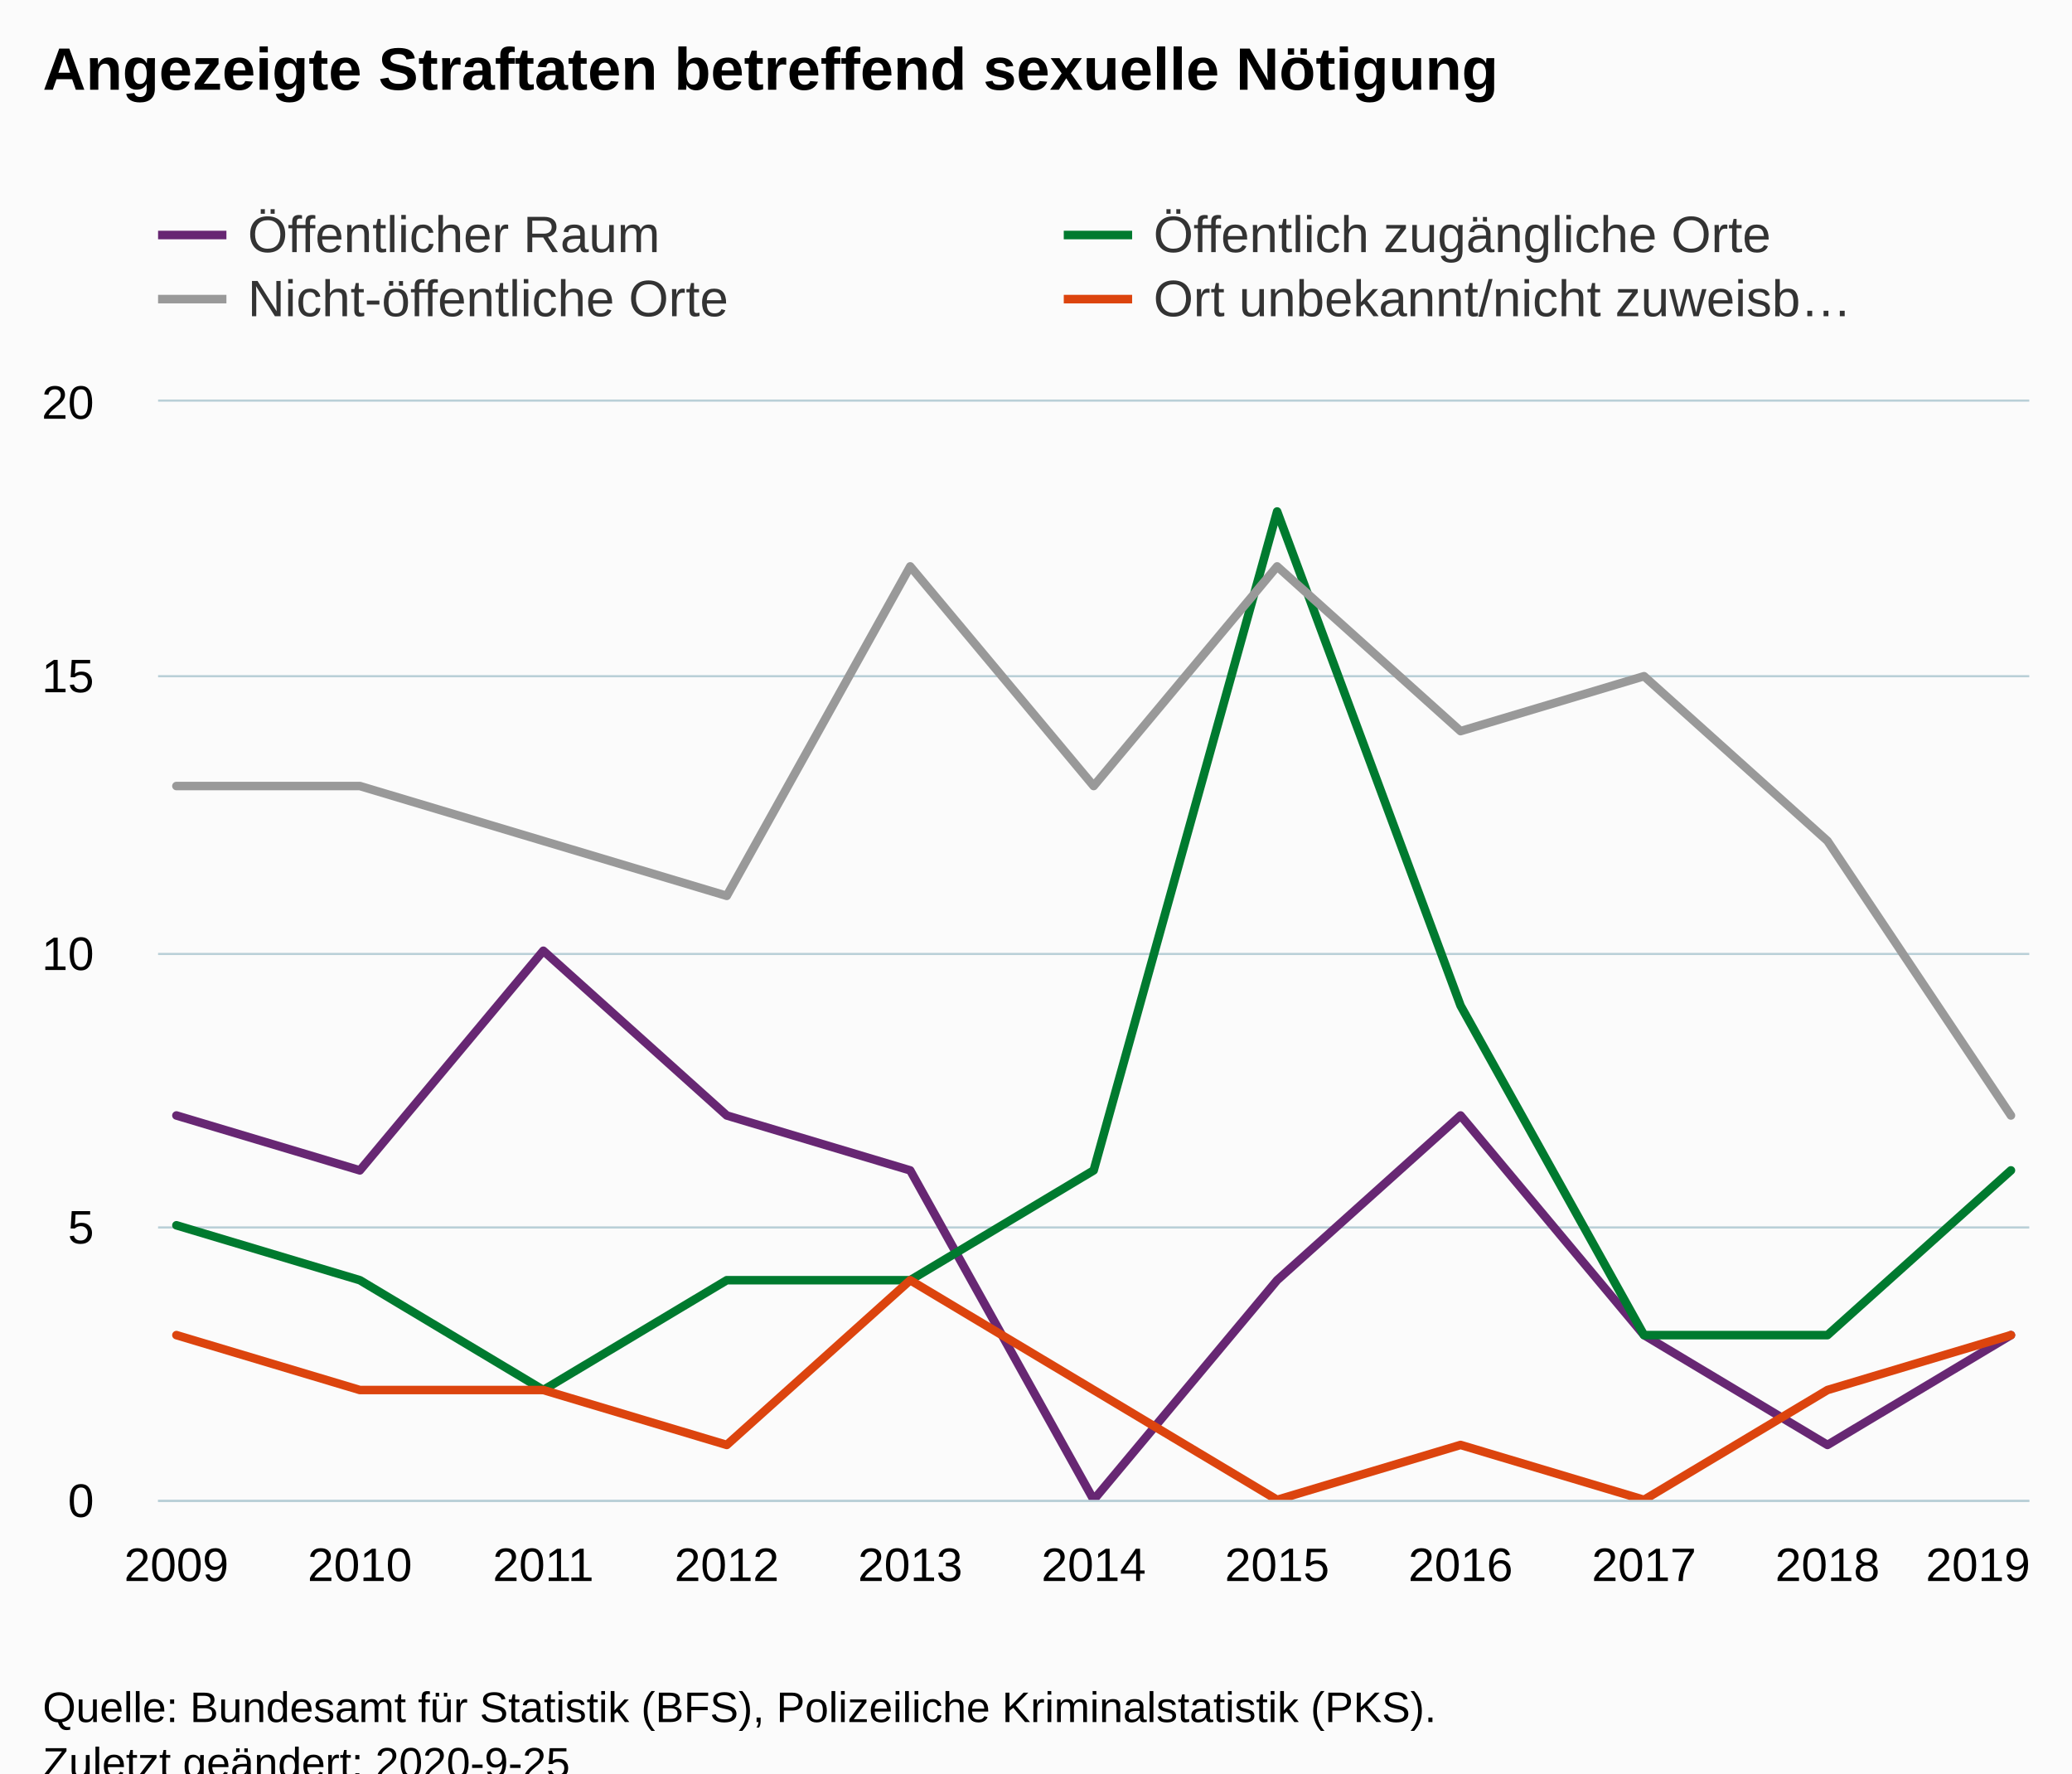
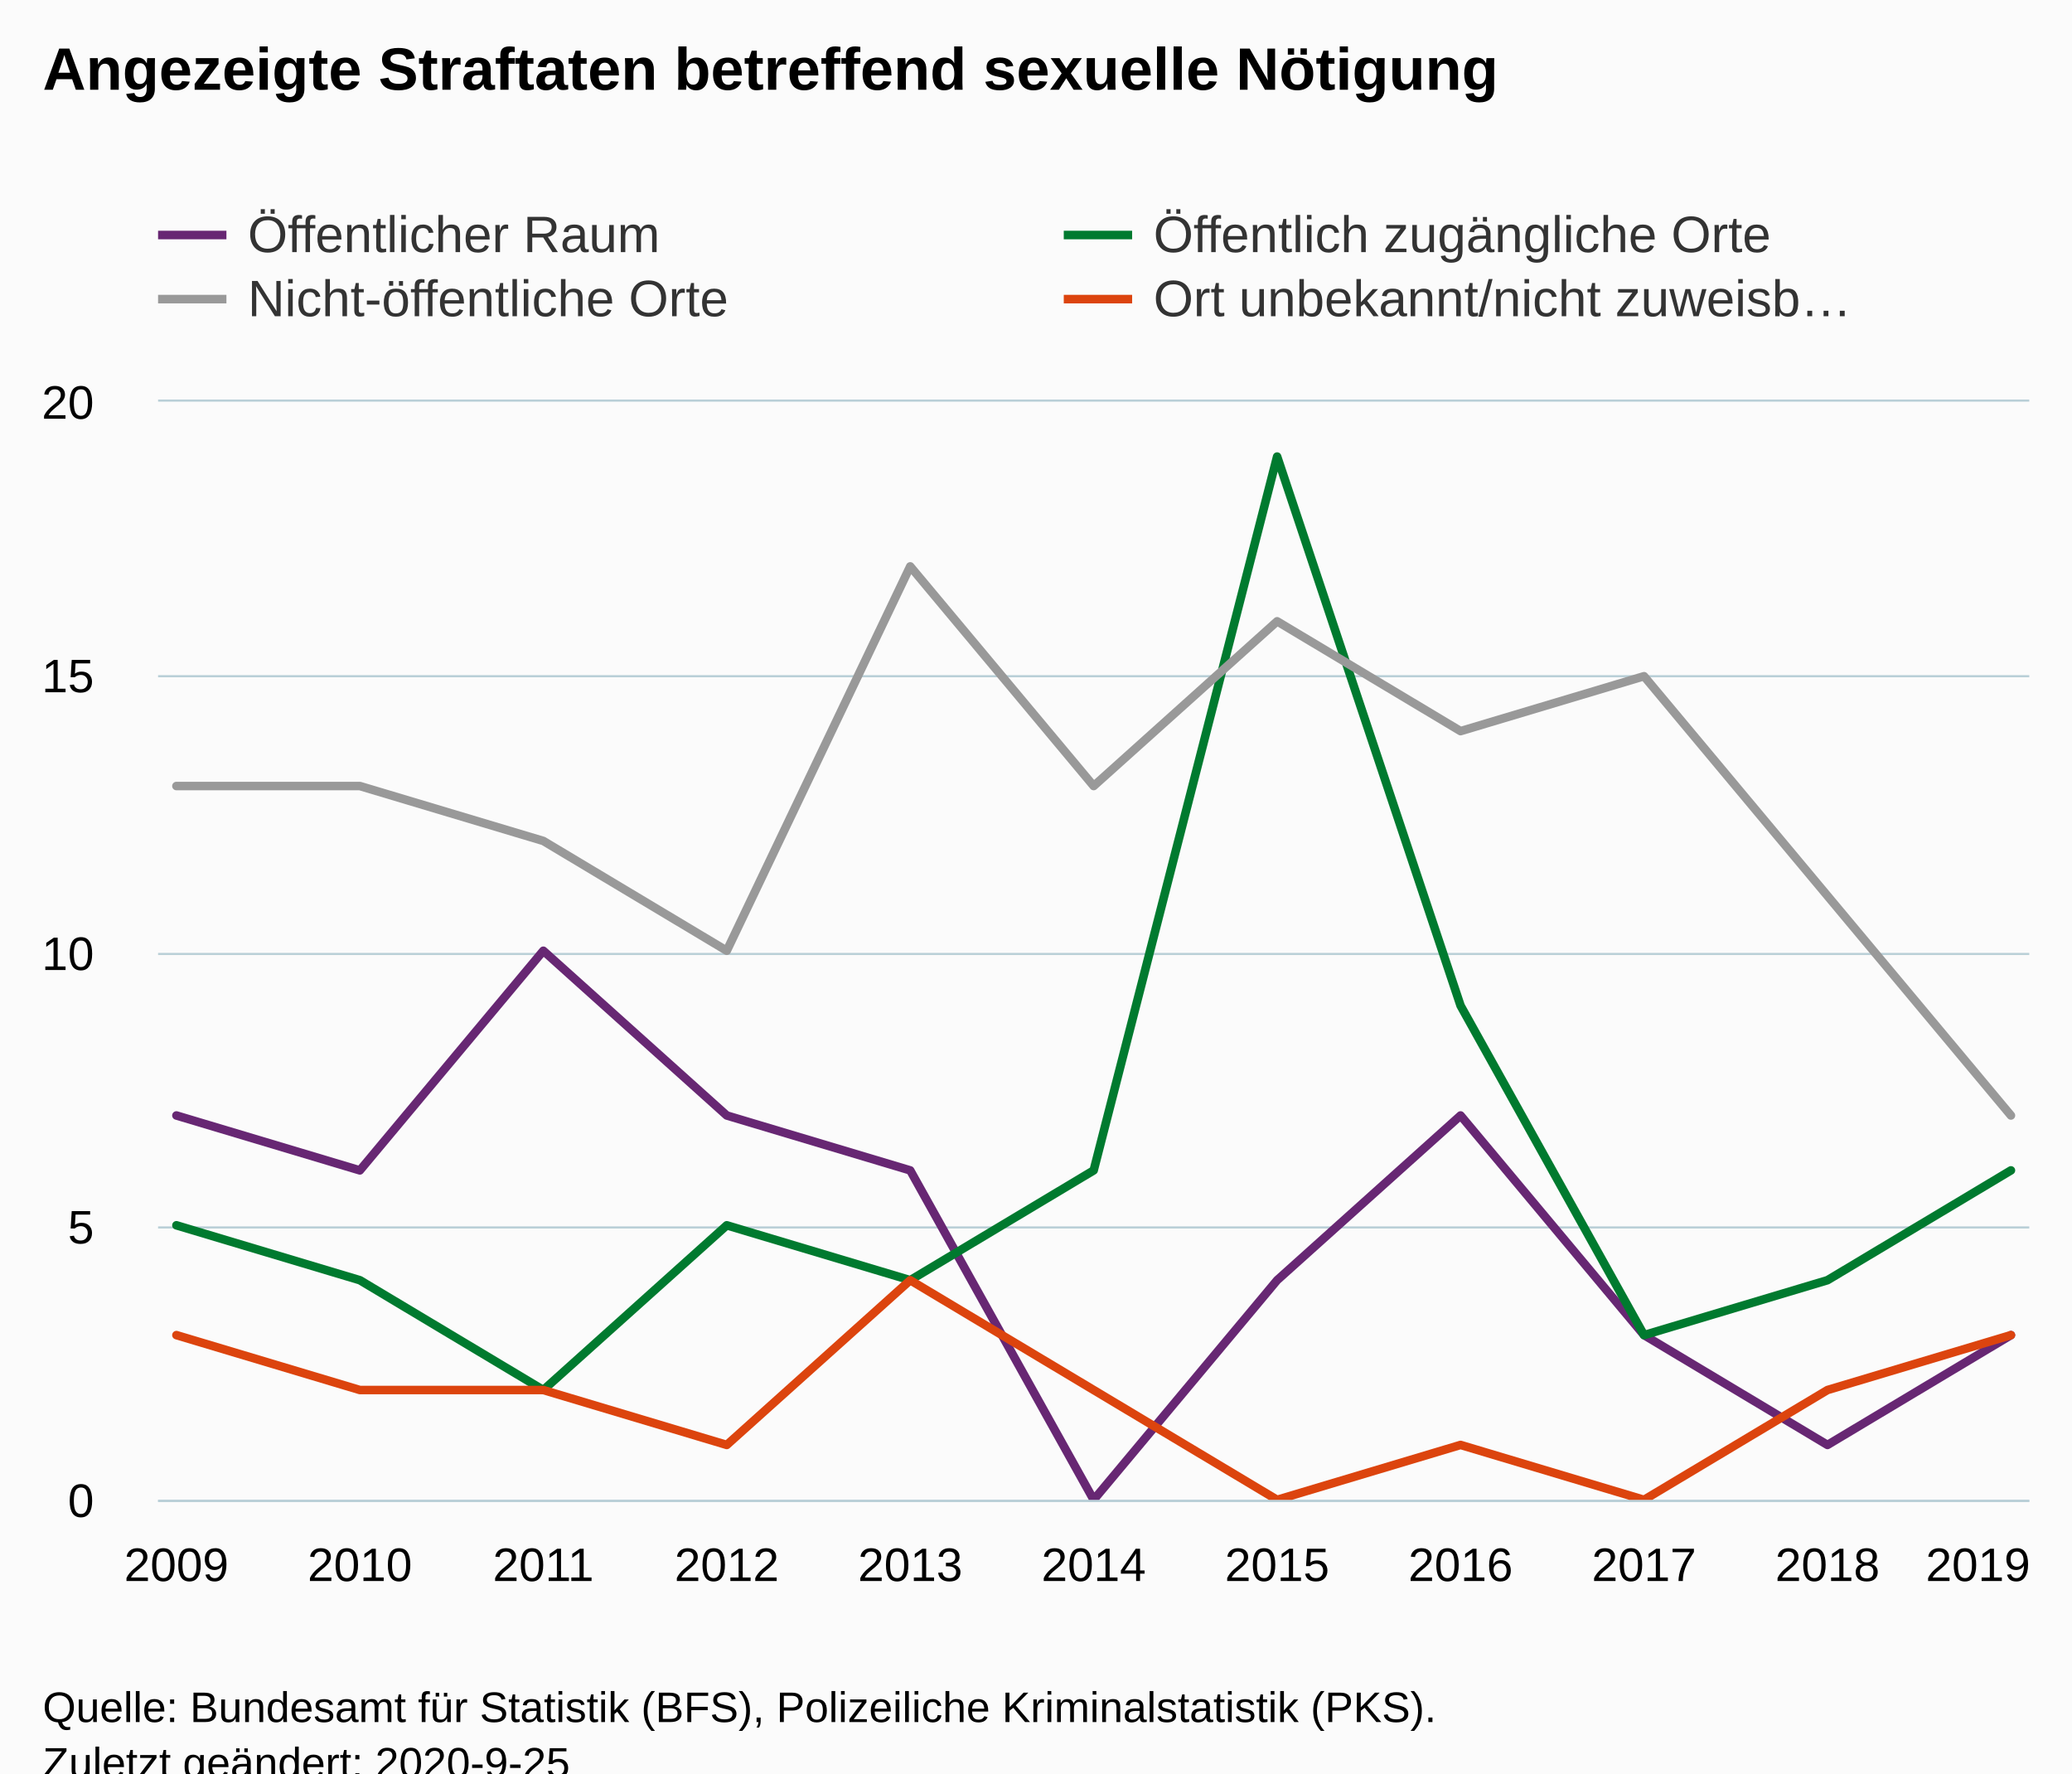
<svg xmlns="http://www.w3.org/2000/svg" version="1.1" class="highcharts-root" style="font-family:Arial;font-size:12px;" viewBox="0 0 485 415">
  <defs>
-     <clipPath id="highcharts-ge2hvzr-50-">
+     <clipPath id="highcharts-6dlw2kp-50-">
      <rect x="0" y="0" width="438" height="257" fill="none" />
    </clipPath>
-     <clipPath id="highcharts-ge2hvzr-62-">
+     <clipPath id="highcharts-6dlw2kp-62-">
      <rect x="0" y="0" width="438" height="257" fill="none" />
    </clipPath>
  </defs>
  <rect fill="#fbfbfb" class="highcharts-background" x="0" y="0" width="485" height="428" rx="0" ry="0" />
  <rect fill="none" class="highcharts-plot-background" x="37" y="94" width="438" height="257" />
  <g class="highcharts-pane-group" data-z-index="0" />
  <g class="highcharts-grid highcharts-xaxis-grid" data-z-index="1">
    <path fill="none" data-z-index="1" class="highcharts-grid-line" d="M 40.5 94 L 40.5 351" opacity="1" />
    <path fill="none" data-z-index="1" class="highcharts-grid-line" d="M 83.5 94 L 83.5 351" opacity="1" />
    <path fill="none" data-z-index="1" class="highcharts-grid-line" d="M 126.5 94 L 126.5 351" opacity="1" />
    <path fill="none" data-z-index="1" class="highcharts-grid-line" d="M 169.5 94 L 169.5 351" opacity="1" />
    <path fill="none" data-z-index="1" class="highcharts-grid-line" d="M 212.5 94 L 212.5 351" opacity="1" />
    <path fill="none" data-z-index="1" class="highcharts-grid-line" d="M 255.5 94 L 255.5 351" opacity="1" />
    <path fill="none" data-z-index="1" class="highcharts-grid-line" d="M 298.5 94 L 298.5 351" opacity="1" />
    <path fill="none" data-z-index="1" class="highcharts-grid-line" d="M 341.5 94 L 341.5 351" opacity="1" />
    <path fill="none" data-z-index="1" class="highcharts-grid-line" d="M 384.5 94 L 384.5 351" opacity="1" />
    <path fill="none" data-z-index="1" class="highcharts-grid-line" d="M 427.5 94 L 427.5 351" opacity="1" />
    <path fill="none" data-z-index="1" class="highcharts-grid-line" d="M 470.5 94 L 470.5 351" opacity="1" />
  </g>
  <g class="highcharts-grid highcharts-yaxis-grid" data-z-index="1">
    <path fill="none" stroke="#B9CFD7" stroke-width="0.5" data-z-index="1" class="highcharts-grid-line" d="M 37 351.25 L 475 351.25" opacity="1" />
    <path fill="none" stroke="#B9CFD7" stroke-width="0.5" data-z-index="1" class="highcharts-grid-line" d="M 37 287.25 L 475 287.25" opacity="1" />
    <path fill="none" stroke="#B9CFD7" stroke-width="0.5" data-z-index="1" class="highcharts-grid-line" d="M 37 223.25 L 475 223.25" opacity="1" />
    <path fill="none" stroke="#B9CFD7" stroke-width="0.5" data-z-index="1" class="highcharts-grid-line" d="M 37 158.25 L 475 158.25" opacity="1" />
    <path fill="none" stroke="#B9CFD7" stroke-width="0.5" data-z-index="1" class="highcharts-grid-line" d="M 37 93.75 L 475 93.75" opacity="1" />
  </g>
  <rect fill="none" class="highcharts-plot-border" data-z-index="1" x="37" y="94" width="438" height="257" />
  <g class="highcharts-axis highcharts-xaxis" data-z-index="2">
    <path fill="none" class="highcharts-axis-line" stroke="#B9CFD7" stroke-width="0.5" data-z-index="7" d="M 37 351.25 L 475 351.25" />
  </g>
  <g class="highcharts-axis highcharts-yaxis" data-z-index="2">
    <path fill="none" class="highcharts-axis-line" data-z-index="7" d="M 37 94 L 37 351" />
  </g>
  <g class="highcharts-series-group" data-z-index="3">
-     <g class="highcharts-series highcharts-series-0 highcharts-line-series" data-z-index="0.1" opacity="1" transform="translate(37,94) scale(1 1)" clip-path="url(#highcharts-ge2hvzr-62-)">
+     <g class="highcharts-series highcharts-series-0 highcharts-line-series" data-z-index="0.1" opacity="1" transform="translate(37,94) scale(1 1)" clip-path="url(#highcharts-6dlw2kp-62-)">
      <path fill="none" d="M 4.294 167.05 L 47.235 179.9 L 90.176 128.5 L 133.118 167.05 L 176.059 179.9 L 219 257 L 261.941 205.6 L 304.882 167.05 L 347.824 218.45 L 390.765 244.15 L 433.706 218.45" class="highcharts-graph" data-z-index="1" stroke="#672773" stroke-width="2" stroke-linejoin="round" stroke-linecap="round" />
    </g>
    <g class="highcharts-markers highcharts-series-0 highcharts-line-series" data-z-index="0.1" opacity="1" transform="translate(37,94) scale(1 1)" clip-path="none" />
-     <g class="highcharts-series highcharts-series-1 highcharts-line-series" data-z-index="0.1" opacity="1" transform="translate(37,94) scale(1 1)" clip-path="url(#highcharts-ge2hvzr-62-)">
-       <path fill="none" d="M 4.294 192.75 L 47.235 205.6 L 90.176 231.3 L 133.118 205.6 L 176.059 205.6 L 219 179.9 L 261.941 25.7 L 304.882 141.35 L 347.824 218.45 L 390.765 218.45 L 433.706 179.9" class="highcharts-graph" data-z-index="1" stroke="#007a2f" stroke-width="2" stroke-linejoin="round" stroke-linecap="round" />
+     <g class="highcharts-series highcharts-series-1 highcharts-line-series" data-z-index="0.1" opacity="1" transform="translate(37,94) scale(1 1)" clip-path="url(#highcharts-6dlw2kp-62-)">
+       <path fill="none" d="M 4.294 192.75 L 47.235 205.6 L 90.176 231.3 L 133.118 192.75 L 176.059 205.6 L 219 179.9 L 261.941 12.85 L 304.882 141.35 L 347.824 218.45 L 390.765 205.6 L 433.706 179.9" class="highcharts-graph" data-z-index="1" stroke="#007a2f" stroke-width="2" stroke-linejoin="round" stroke-linecap="round" />
    </g>
    <g class="highcharts-markers highcharts-series-1 highcharts-line-series" data-z-index="0.1" opacity="1" transform="translate(37,94) scale(1 1)" clip-path="none" />
-     <g class="highcharts-series highcharts-series-2 highcharts-line-series" data-z-index="0.1" opacity="1" transform="translate(37,94) scale(1 1)" clip-path="url(#highcharts-ge2hvzr-62-)">
-       <path fill="none" d="M 4.294 89.95 L 47.235 89.95 L 90.176 102.8 L 133.118 115.65 L 176.059 38.55 L 219 89.95 L 261.941 38.55 L 304.882 77.1 L 347.824 64.25 L 390.765 102.8 L 433.706 167.05" class="highcharts-graph" data-z-index="1" stroke="#999999" stroke-width="2" stroke-linejoin="round" stroke-linecap="round" />
+     <g class="highcharts-series highcharts-series-2 highcharts-line-series" data-z-index="0.1" opacity="1" transform="translate(37,94) scale(1 1)" clip-path="url(#highcharts-6dlw2kp-62-)">
+       <path fill="none" d="M 4.294 89.95 L 47.235 89.95 L 90.176 102.8 L 133.118 128.5 L 176.059 38.55 L 219 89.95 L 261.941 51.4 L 304.882 77.1 L 347.824 64.25 L 390.765 115.65 L 433.706 167.05" class="highcharts-graph" data-z-index="1" stroke="#999999" stroke-width="2" stroke-linejoin="round" stroke-linecap="round" />
    </g>
    <g class="highcharts-markers highcharts-series-2 highcharts-line-series" data-z-index="0.1" opacity="1" transform="translate(37,94) scale(1 1)" clip-path="none" />
-     <g class="highcharts-series highcharts-series-3 highcharts-line-series" data-z-index="0.1" opacity="1" transform="translate(37,94) scale(1 1)" clip-path="url(#highcharts-ge2hvzr-62-)">
+     <g class="highcharts-series highcharts-series-3 highcharts-line-series" data-z-index="0.1" opacity="1" transform="translate(37,94) scale(1 1)" clip-path="url(#highcharts-6dlw2kp-62-)">
      <path fill="none" d="M 4.294 218.45 L 47.235 231.3 L 90.176 231.3 L 133.118 244.15 L 176.059 205.6 L 219 231.3 L 261.941 257 L 304.882 244.15 L 347.824 257 L 390.765 231.3 L 433.706 218.45" class="highcharts-graph" data-z-index="1" stroke="#DC440E" stroke-width="2" stroke-linejoin="round" stroke-linecap="round" />
    </g>
    <g class="highcharts-markers highcharts-series-3 highcharts-line-series" data-z-index="0.1" opacity="1" transform="translate(37,94) scale(1 1)" clip-path="none" />
  </g>
  <text x="10" text-anchor="start" class="highcharts-title" data-z-index="4" style="color:#000000;font-size:14px;font-weight:bold;fill:#000000;" y="21">
    <tspan>Angezeigte Straftaten betreffend sexuelle Nötigung</tspan>
  </text>
  <text x="10" text-anchor="start" class="highcharts-subtitle" data-z-index="4" style="color:#000000;font-size:12px;font-weight:normal;fill:#000000;" y="40" />
  <text x="10" text-anchor="start" class="highcharts-caption" data-z-index="4" style="color:#666666;fill:#666666;" y="385" />
  <g class="highcharts-legend" data-z-index="7" transform="translate(29,41)">
    <rect fill="none" class="highcharts-legend-box" rx="0" ry="0" x="0" y="0" width="420" height="41" visibility="visible" />
    <g data-z-index="1">
      <g>
        <g class="highcharts-legend-item highcharts-line-series highcharts-color-undefined highcharts-series-0" data-z-index="1" transform="translate(8,3)">
          <path fill="none" d="M 0 11 L 16 11" class="highcharts-graph" stroke="#672773" stroke-width="2" />
          <text x="21" style="color:#333333;cursor:pointer;font-size:12px;font-weight:normal;fill:#333333;" text-anchor="start" data-z-index="2" y="15">
            <tspan>Öffentlicher Raum</tspan>
          </text>
        </g>
        <g class="highcharts-legend-item highcharts-line-series highcharts-color-undefined highcharts-series-1" data-z-index="1" transform="translate(220,3)">
          <path fill="none" d="M 0 11 L 16 11" class="highcharts-graph" stroke="#007a2f" stroke-width="2" />
          <text x="21" y="15" style="color:#333333;cursor:pointer;font-size:12px;font-weight:normal;fill:#333333;" text-anchor="start" data-z-index="2">
            <tspan>Öffentlich zugängliche Orte</tspan>
          </text>
        </g>
        <g class="highcharts-legend-item highcharts-line-series highcharts-color-undefined highcharts-series-2" data-z-index="1" transform="translate(8,18)">
          <path fill="none" d="M 0 11 L 16 11" class="highcharts-graph" stroke="#999999" stroke-width="2" />
          <text x="21" y="15" style="color:#333333;cursor:pointer;font-size:12px;font-weight:normal;fill:#333333;" text-anchor="start" data-z-index="2">
            <tspan>Nicht-öffentliche Orte</tspan>
          </text>
        </g>
        <g class="highcharts-legend-item highcharts-line-series highcharts-color-undefined highcharts-series-3" data-z-index="1" transform="translate(220,18)">
          <path fill="none" d="M 0 11 L 16 11" class="highcharts-graph" stroke="#DC440E" stroke-width="2" />
          <text x="21" y="15" style="color:#333333;cursor:pointer;font-size:12px;font-weight:normal;fill:#333333;" text-anchor="start" data-z-index="2">
            <tspan>Ort unbekannt/nicht zuweisb…</tspan>
          </text>
        </g>
      </g>
    </g>
  </g>
  <g class="highcharts-axis-labels highcharts-xaxis-labels" data-z-index="7">
    <text x="41.294" style="color:#000000;cursor:default;font-size:11px;fill:#000000;" text-anchor="middle" transform="translate(0,0)" y="370" opacity="1">2009</text>
    <text x="84.235" style="color:#000000;cursor:default;font-size:11px;fill:#000000;" text-anchor="middle" transform="translate(0,0)" y="370" opacity="1">2010</text>
    <text x="127.176" style="color:#000000;cursor:default;font-size:11px;fill:#000000;" text-anchor="middle" transform="translate(0,0)" y="370" opacity="1">2011</text>
    <text x="170.118" style="color:#000000;cursor:default;font-size:11px;fill:#000000;" text-anchor="middle" transform="translate(0,0)" y="370" opacity="1">2012</text>
    <text x="213.059" style="color:#000000;cursor:default;font-size:11px;fill:#000000;" text-anchor="middle" transform="translate(0,0)" y="370" opacity="1">2013</text>
    <text x="256" style="color:#000000;cursor:default;font-size:11px;fill:#000000;" text-anchor="middle" transform="translate(0,0)" y="370" opacity="1">2014</text>
    <text x="298.941" style="color:#000000;cursor:default;font-size:11px;fill:#000000;" text-anchor="middle" transform="translate(0,0)" y="370" opacity="1">2015</text>
    <text x="341.882" style="color:#000000;cursor:default;font-size:11px;fill:#000000;" text-anchor="middle" transform="translate(0,0)" y="370" opacity="1">2016</text>
    <text x="384.824" style="color:#000000;cursor:default;font-size:11px;fill:#000000;" text-anchor="middle" transform="translate(0,0)" y="370" opacity="1">2017</text>
    <text x="427.765" style="color:#000000;cursor:default;font-size:11px;fill:#000000;" text-anchor="middle" transform="translate(0,0)" y="370" opacity="1">2018</text>
    <text x="463" style="color:#000000;cursor:default;font-size:11px;fill:#000000;" text-anchor="middle" transform="translate(0,0)" y="370" opacity="1">2019</text>
  </g>
  <g class="highcharts-axis-labels highcharts-yaxis-labels" data-z-index="7">
    <text x="22" style="color:#000000;cursor:default;font-size:11px;fill:#000000;" text-anchor="end" transform="translate(0,0)" y="355" opacity="1">0</text>
    <text x="22" style="color:#000000;cursor:default;font-size:11px;fill:#000000;" text-anchor="end" transform="translate(0,0)" y="291" opacity="1">5</text>
    <text x="22" style="color:#000000;cursor:default;font-size:11px;fill:#000000;" text-anchor="end" transform="translate(0,0)" y="227" opacity="1">10</text>
    <text x="22" style="color:#000000;cursor:default;font-size:11px;fill:#000000;" text-anchor="end" transform="translate(0,0)" y="162" opacity="1">15</text>
    <text x="22" style="color:#000000;cursor:default;font-size:11px;fill:#000000;" text-anchor="end" transform="translate(0,0)" y="98" opacity="1">20</text>
  </g>
  <text x="10" class="highcharts-credits" text-anchor="start" data-z-index="8" style="cursor:default;color:#000000;font-size:10px;fill:#000000;" y="403">
    <tspan>Quelle: Bundesamt für Statistik (BFS), Polizeiliche Kriminalstatistik (PKS).</tspan>
    <tspan x="10" dy="13">Zuletzt geändert: 2020-9-25</tspan>
  </text>
</svg>
